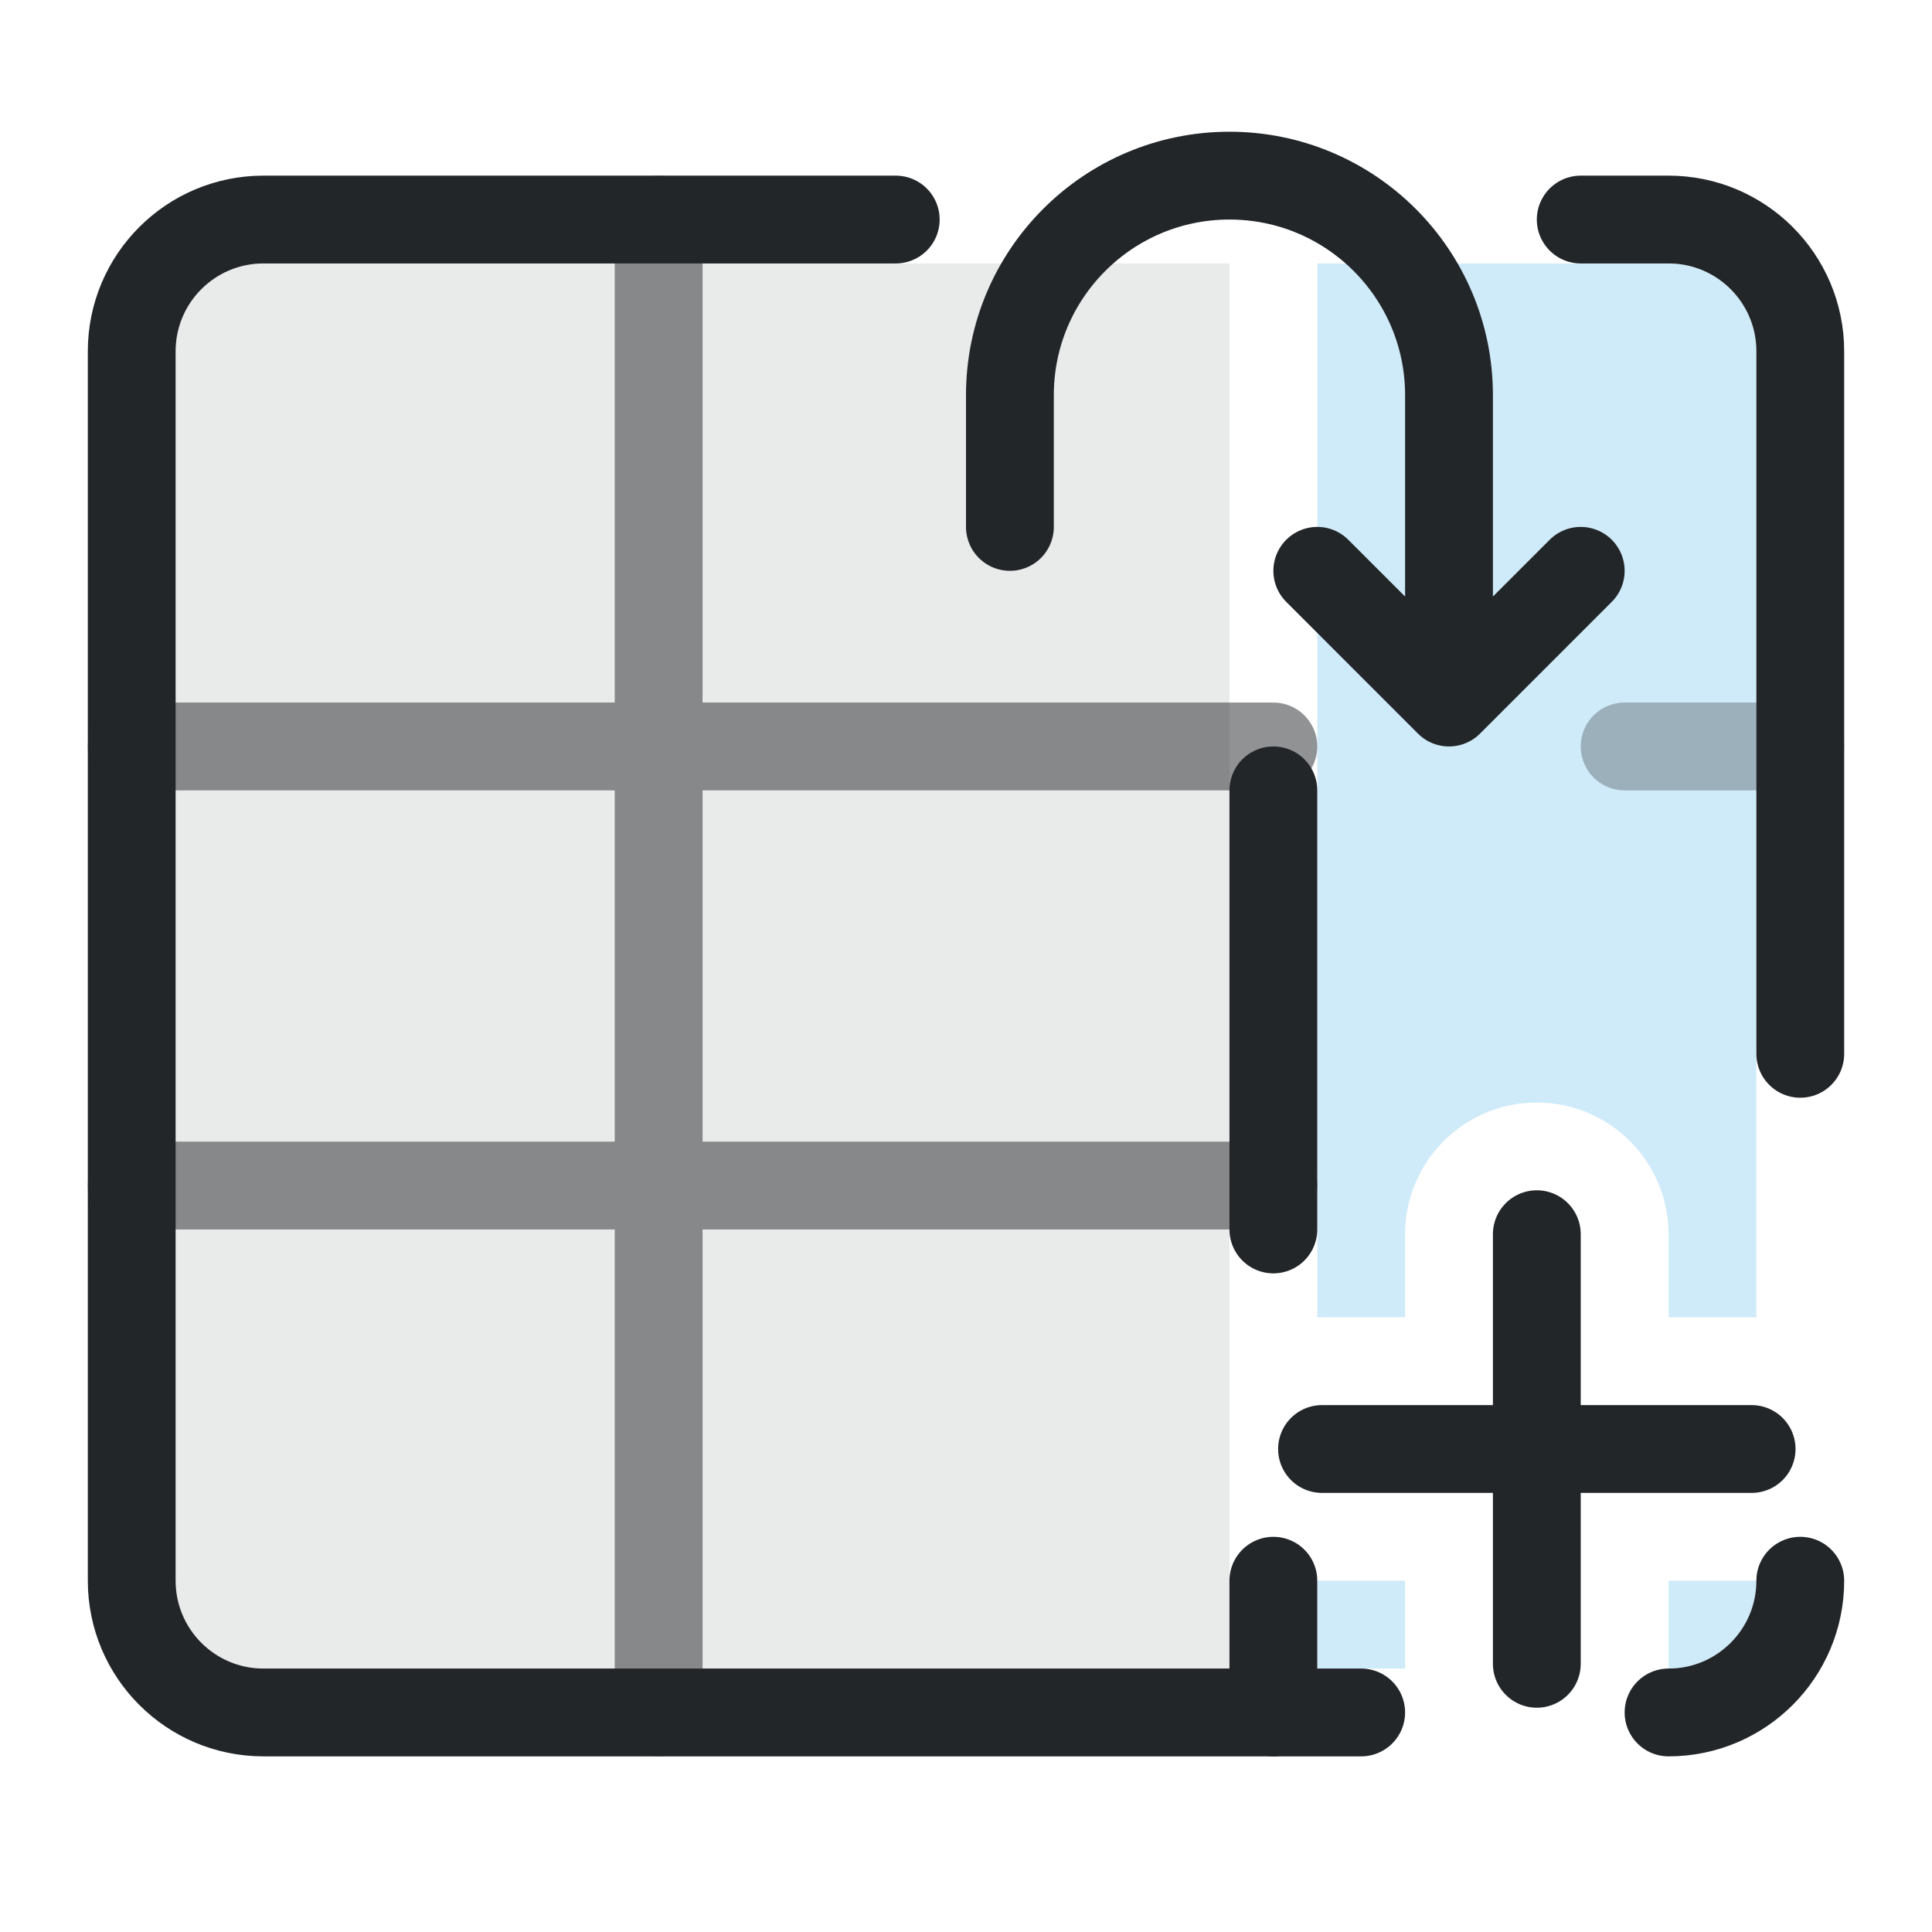
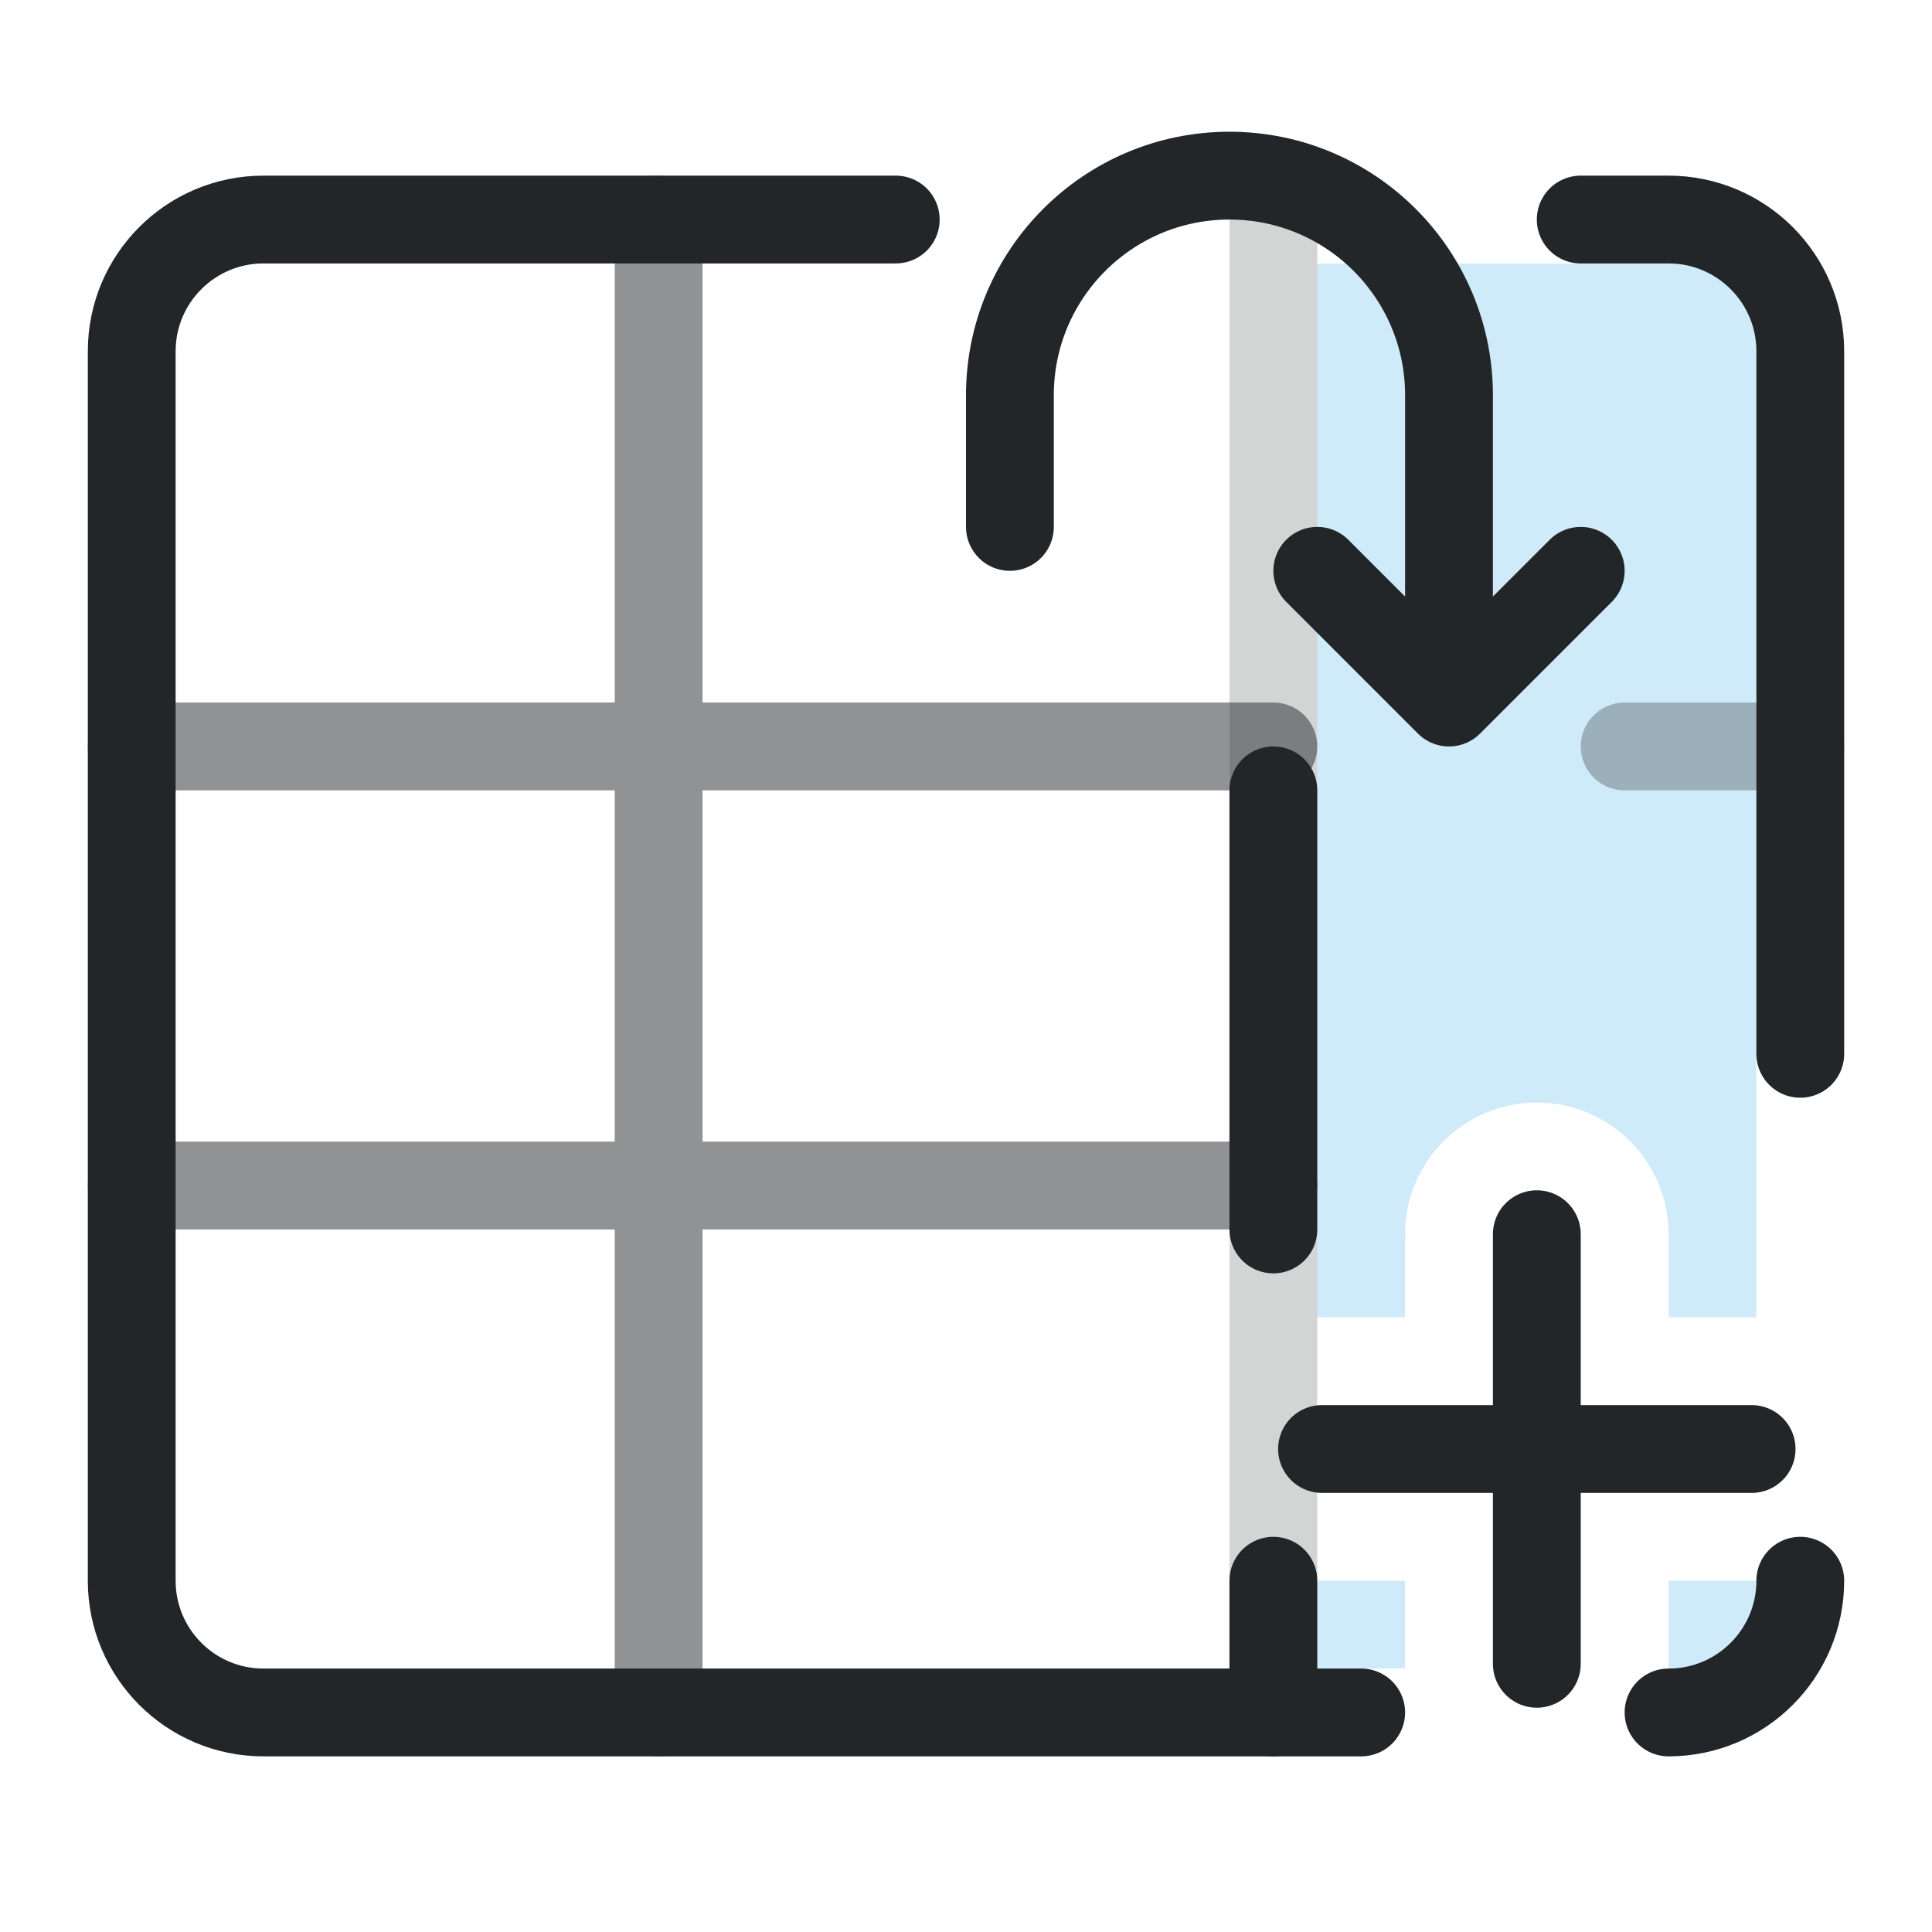
- <svg xmlns="http://www.w3.org/2000/svg" width="22" height="22" viewBox="0 0 22 22">
+ <svg xmlns="http://www.w3.org/2000/svg" width="22" height="22" version="1.1" viewBox="0 0 22 22">
  <defs>
    <style id="current-color-scheme" type="text/css">.ColorScheme-Text { color:#232629; }
.ColorScheme-Highlight { color:#3daee9; }</style>
  </defs>
-   <g transform="translate(22 0) scale(-1 1)">
-     <path class="ColorScheme-Text" d="M8 3h11a1 1 0 0 1 1 1v14a1 1 0 0 1-1 1H8Z" fill="currentColor" opacity=".1" />
-     <path class="ColorScheme-Highlight" d="M 3 3 A 1 1 0 0 0 2 4 L 2 15.002 A 1.5 1.5 0 0 1 2.055 15 L 3 15 L 3 14.055 A 1.5 1.5 0 0 1 4.5 12.555 A 1.5 1.5 0 0 1 6 14.055 L 6 15 L 6.945 15 A 1.5 1.5 0 0 1 7 15.002 L 7 3 L 3 3 z M 2 17.998 L 2 18 A 1 1 0 0 0 3 19 L 3.002 19 A 1.5 1.5 0 0 1 3 18.945 L 3 18 L 2.055 18 A 1.5 1.5 0 0 1 2 17.998 z M 7 17.998 A 1.5 1.5 0 0 1 6.945 18 L 6 18 L 6 18.945 A 1.5 1.5 0 0 1 5.998 19 L 7 19 L 7 17.998 z " fill="currentColor" fill-opacity=".243" fill-rule="evenodd" />
-     <g class="ColorScheme-Text" fill="none" stroke="currentColor" stroke-width="1" stroke-linecap="round" stroke-linejoin="round">
-       <path d="M1.5 12V4A1.5 1.5 0 0 1 3 2.5h1m7.8 0H19A1.5 1.5 0 0 1 20.5 4v14a1.5 1.5 0 0 1-1.5 1.5H6.5m-3.5 0A1.5 1.5 0 0 1 1.5 18" stroke="currentColor" class="ColorScheme-Text" />
-       <path d="M7.5 9v5m0 4v1.5" stroke="currentColor" class="ColorScheme-Text" />
-       <path d="M14.5 2.5v17M7.5 8.5h13M7.5 13.5h13" opacity=".5" stroke="currentColor" class="ColorScheme-Text" />
-       <path d="M1.5 8.5h2" opacity=".3" stroke="currentColor" class="ColorScheme-Text" />
-       <path d="M10.5 6V4.5a2.5 2.5 0 0 0-5 0V8M4 6.5 5.5 8 7 6.5" stroke="currentColor" class="ColorScheme-Text" />
-       <path d="M2.054 16.5h4.892M4.5 14.054v4.892" stroke="currentColor" class="ColorScheme-Text" />
+   <g transform="translate(22) scale(-1 1)">
+     <path class="ColorScheme-Highlight" d="m3 3a1 1 0 00-1 1v11.002a1.5 1.5 0 01.055-.002h.945v-.945a1.5 1.5 0 011.5-1.5 1.5 1.5 0 011.5 1.5v.945h.945a1.5 1.5 0 01.055.002v-12.002h-4zm-1 14.998v.002a1 1 0 001 1h.002a1.5 1.5 0 01-.002-.055v-.945h-.945a1.5 1.5 0 01-.055-.002zm5 0a1.5 1.5 0 01-.055.002h-.945v.945a1.5 1.5 0 01-.002.055h1.002v-1.002z" fill="currentColor" fill-opacity=".243" fill-rule="evenodd" />
+     <g class="ColorScheme-Text" fill="none" stroke="currentColor" stroke-linecap="round" stroke-linejoin="round">
+       <path class="ColorScheme-Text" d="M1.5 12V4A1.5 1.5 0 0 1 3 2.5h1m7.8 0H19A1.5 1.5 0 0 1 20.5 4v14a1.5 1.5 0 0 1-1.5 1.5H6.5m-3.5 0A1.5 1.5 0 0 1 1.5 18" stroke="currentColor" />
+       <path class="ColorScheme-Text" d="m7.5 9v5m0 4v1.5" stroke="currentColor" />
+       <path class="ColorScheme-Text" d="m14.5 2.5v17m-7-11h13m-13 5h13" opacity=".5" stroke="currentColor" />
+       <path class="ColorScheme-Text" d="m1.5 8.5h2" opacity=".3" stroke="currentColor" />
+       <path class="ColorScheme-Text" d="M10.5 6V4.5a2.5 2.5 0 0 0-5 0V8M4 6.5 5.5 8 7 6.5" stroke="currentColor" />
+       <path class="ColorScheme-Text" d="M2.054 16.5h4.892M4.5 14.054v4.892" stroke="currentColor" />
+       <path class="ColorScheme-Text" d="m7.5 2.5v17" opacity=".5" style="opacity:.2" stroke="currentColor" />
    </g>
  </g>
</svg>
